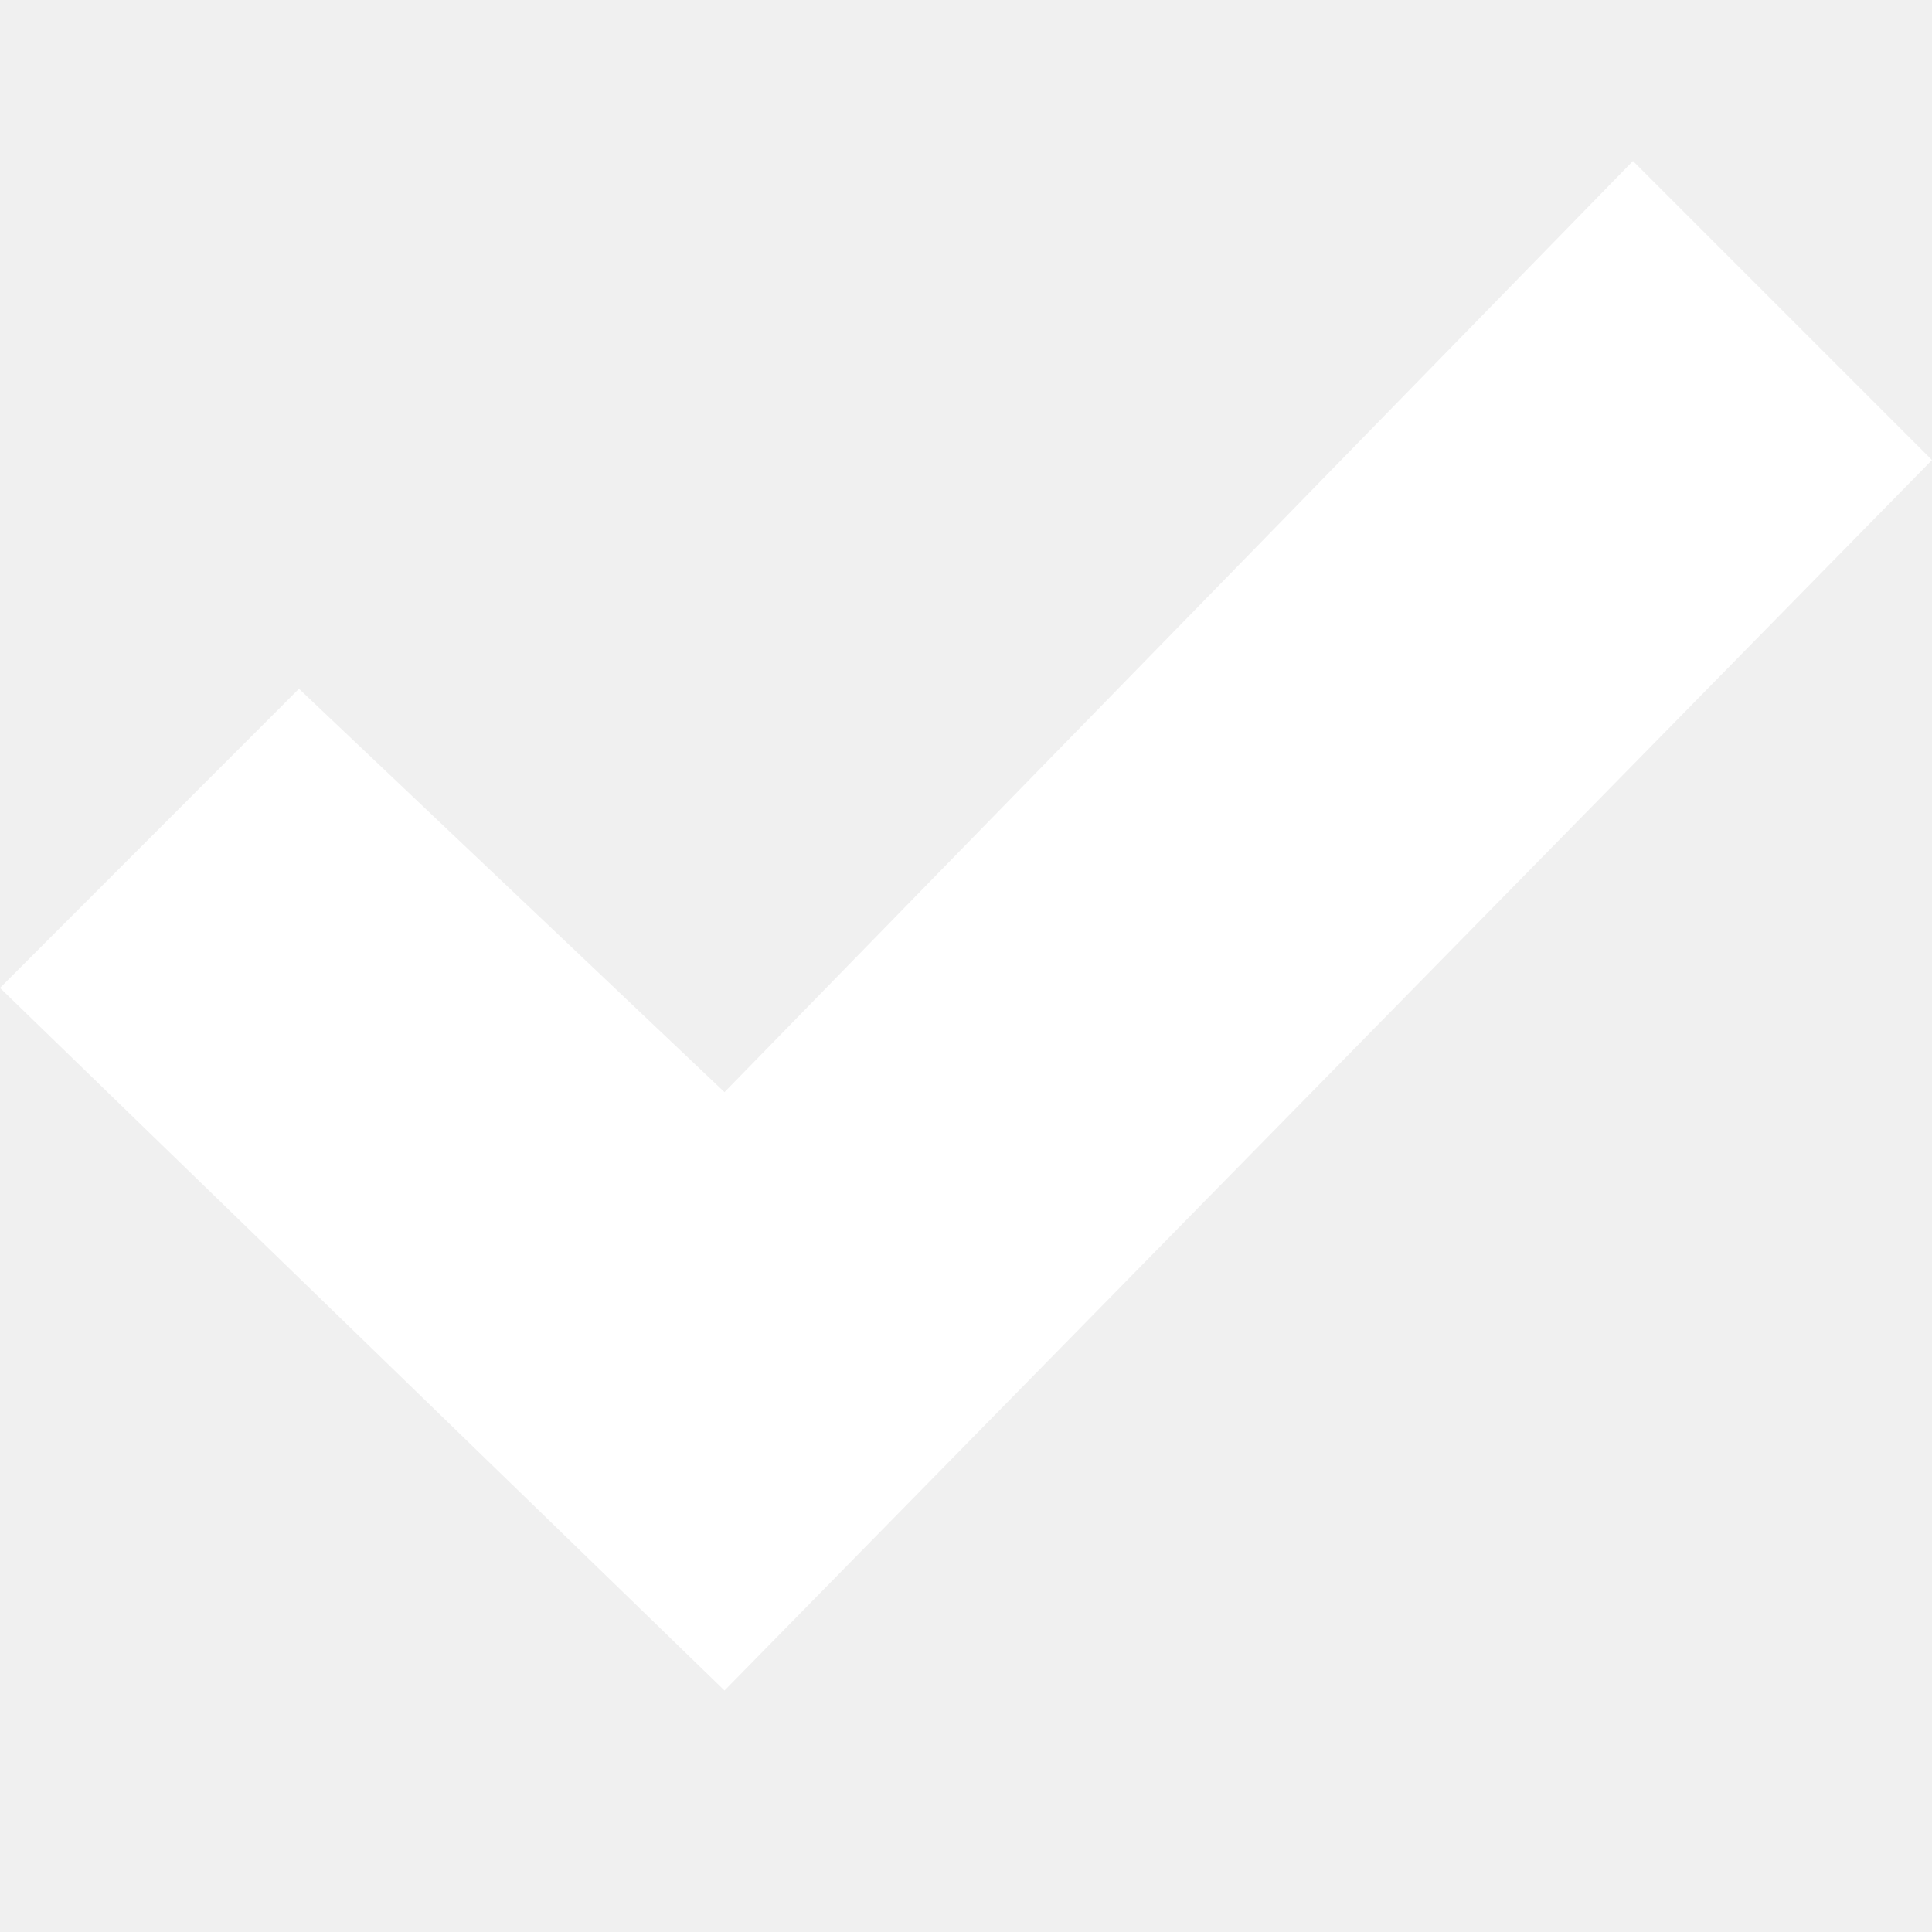
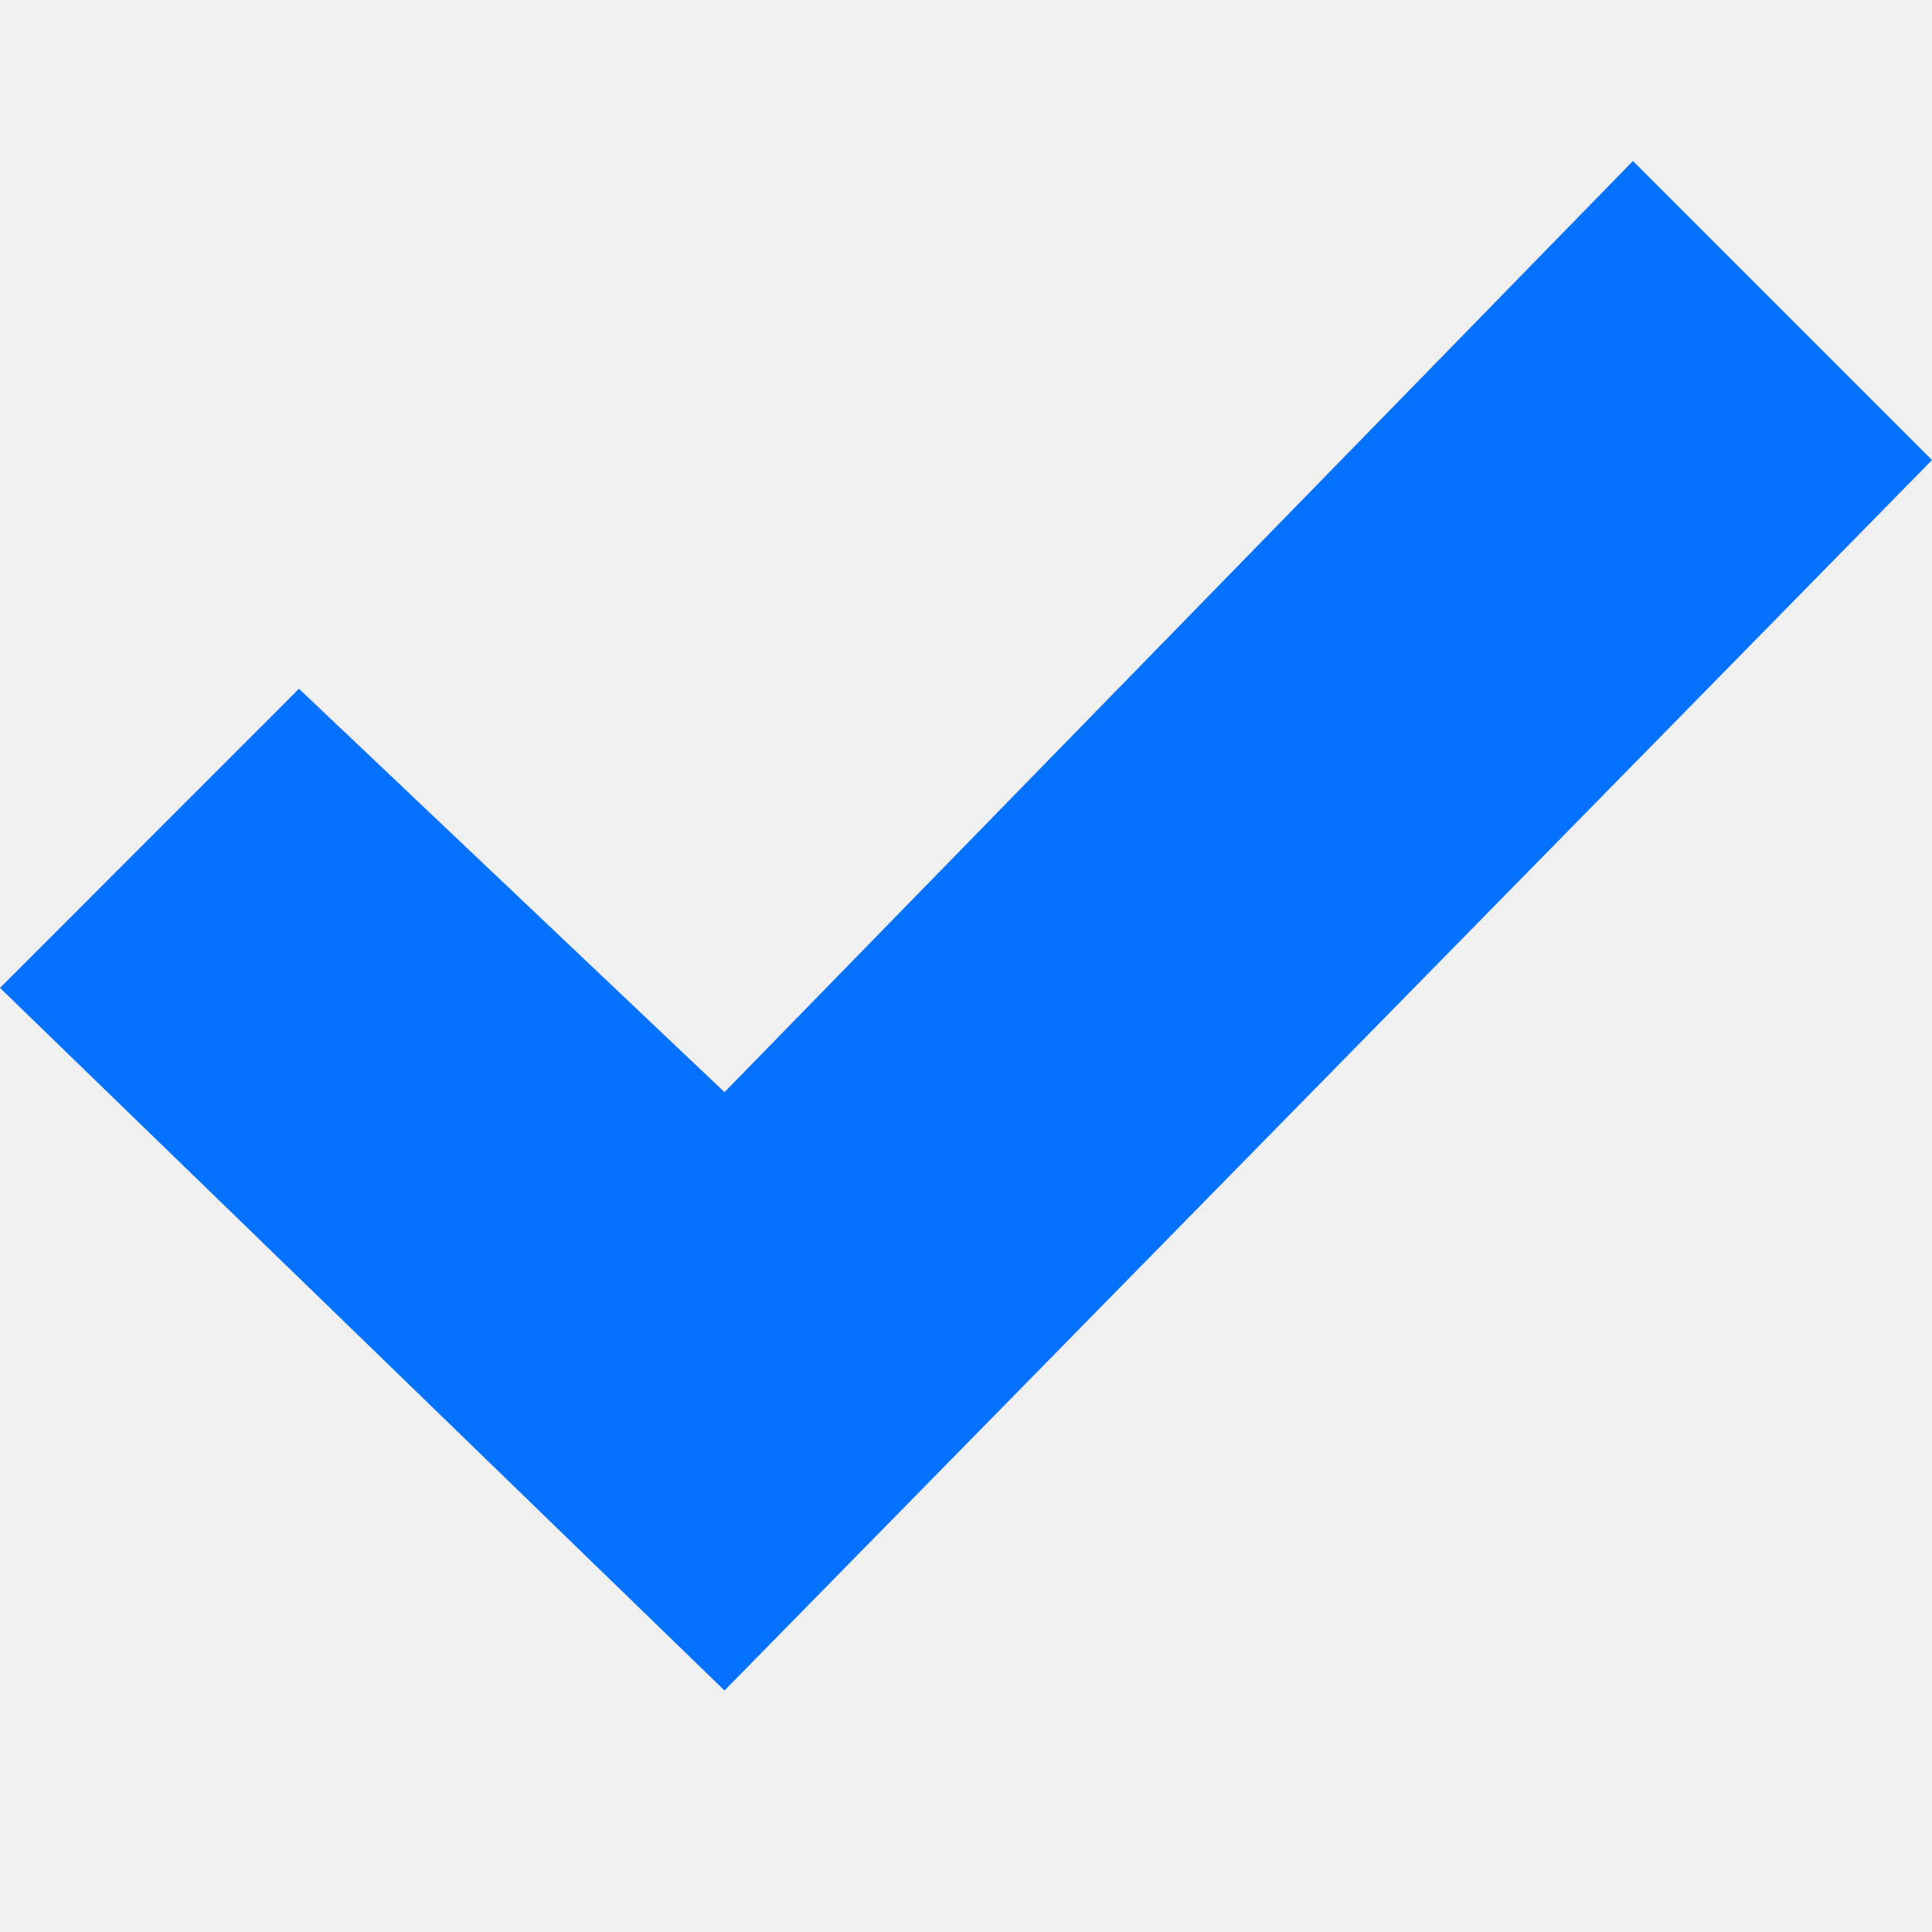
<svg xmlns="http://www.w3.org/2000/svg" width="24" height="24" viewBox="0 0 24 24">
-   <path fill="#ffffff" d="M20.285 2l-11.285 11.567-5.286-5.011-3.714 3.716 9 8.728 15-15.285z" />
+   <path fill="#0471ff" d="M20.285 2l-11.285 11.567-5.286-5.011-3.714 3.716 9 8.728 15-15.285z" />
</svg>
